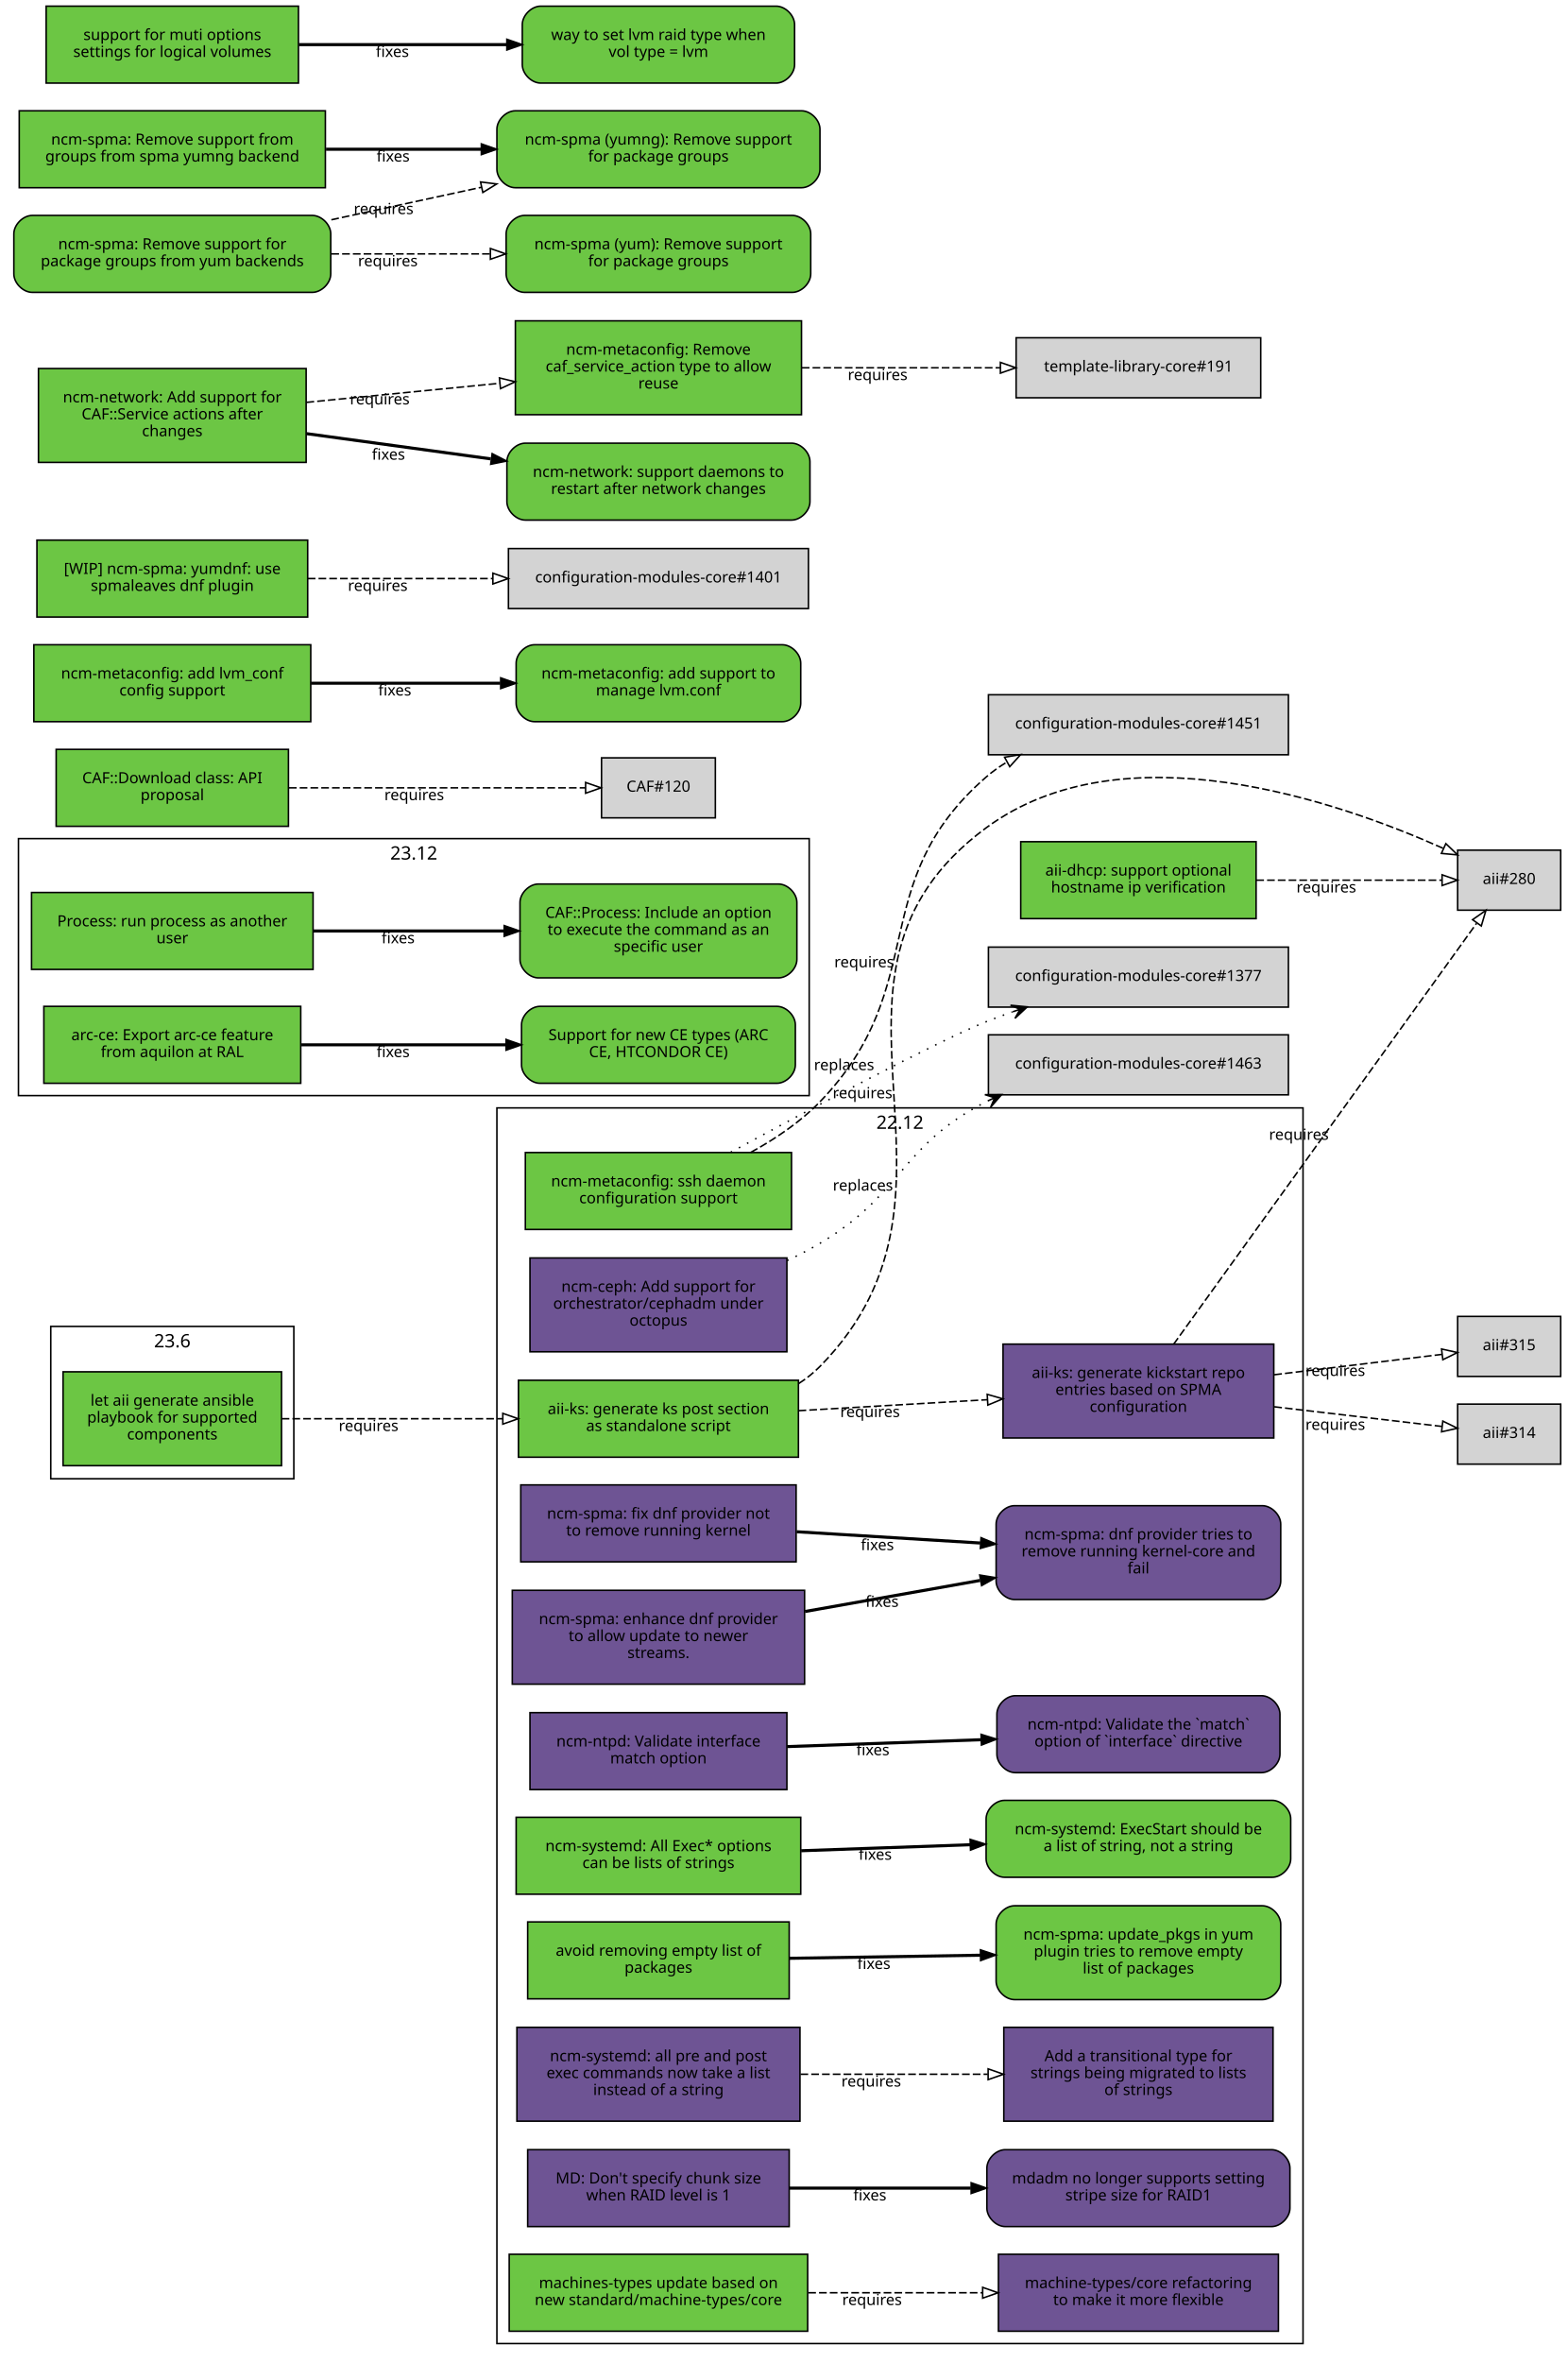
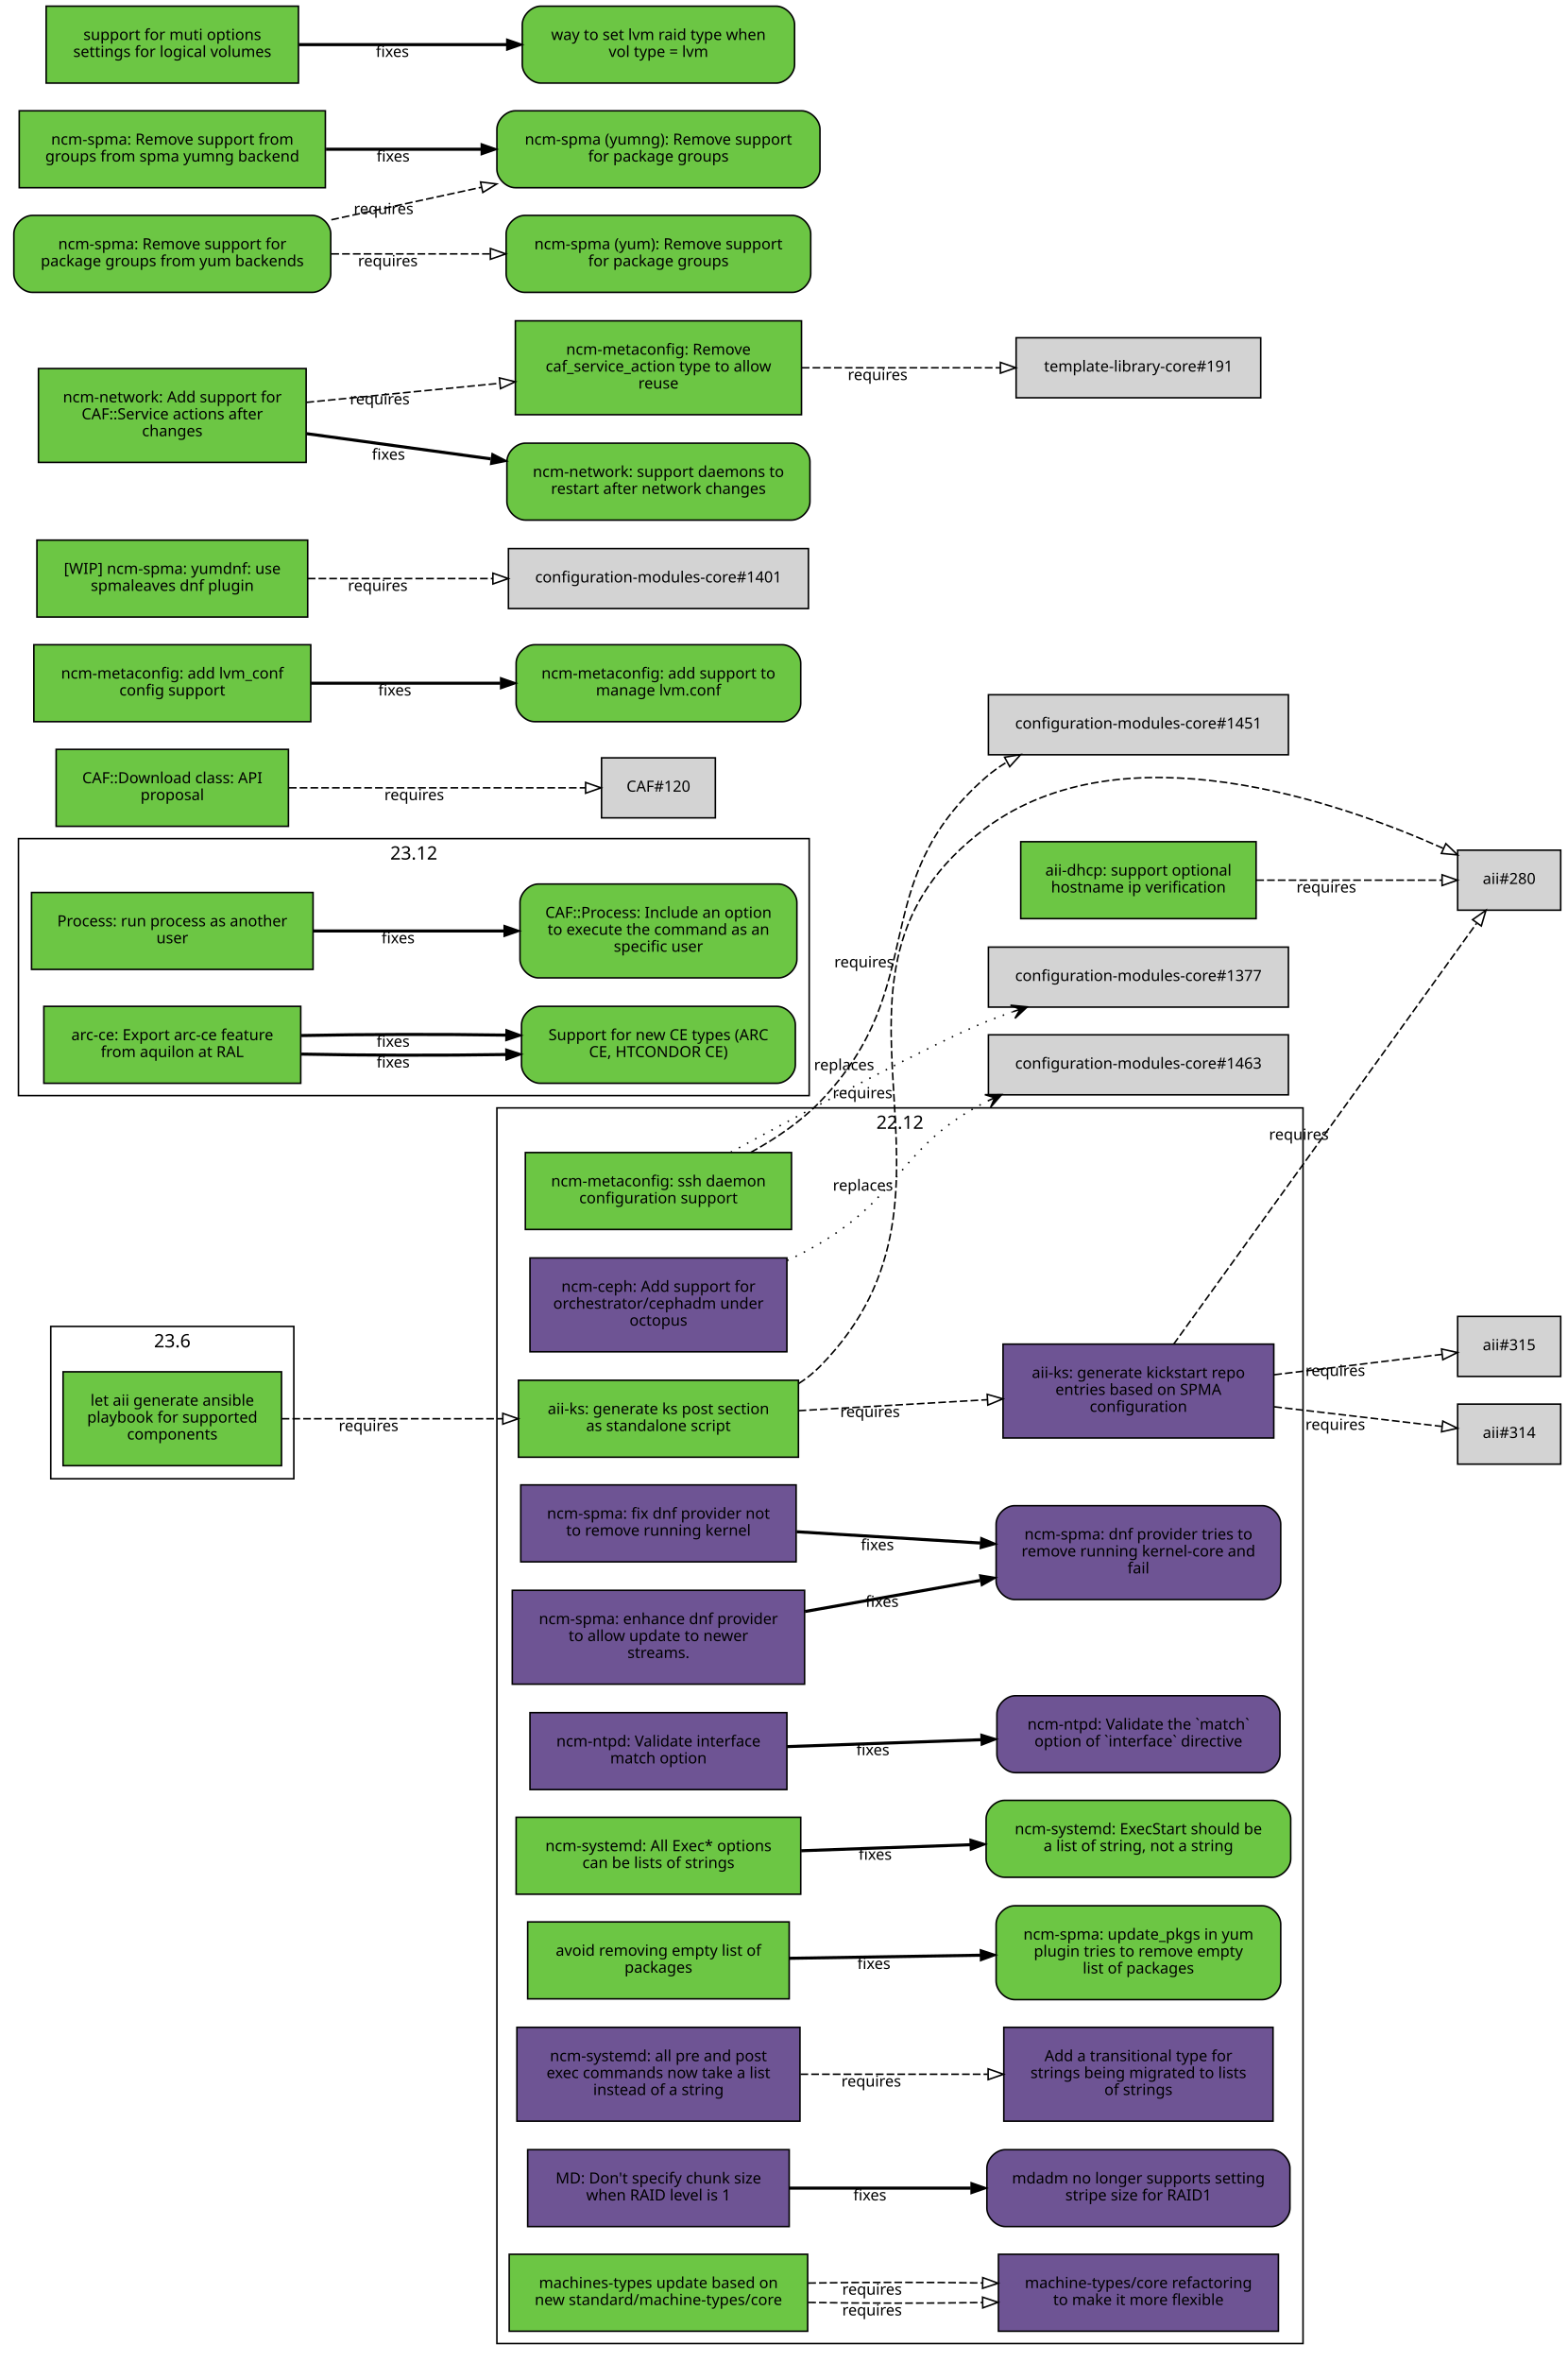
<svg xmlns="http://www.w3.org/2000/svg" xmlns:xlink="http://www.w3.org/1999/xlink" width="1019pt" height="1535pt" viewBox="0.00 0.00 1019.00 1535.00">
  <g id="graph0" class="graph" transform="scale(1 1) rotate(0) translate(4 1531)">
    <polygon fill="white" stroke="white" points="-4,5 -4,-1531 1016,-1531 1016,5 -4,5" />
    <g id="clust3" class="cluster">
      <polygon fill="none" stroke="black" points="8,-819 8,-986 522,-986 522,-819 8,-819" />
      <text text-anchor="middle" x="265" y="-972.4" font-family="Sans" font-size="12.00">23.12</text>
    </g>
    <g id="clust2" class="cluster">
      <polygon fill="none" stroke="black" points="319,-8 319,-811 843,-811 843,-8 319,-8" />
      <text text-anchor="middle" x="581" y="-797.4" font-family="Sans" font-size="12.00">22.12</text>
    </g>
    <g id="clust1" class="cluster">
      <polygon fill="none" stroke="black" points="29,-570 29,-669 187,-669 187,-570 29,-570" />
      <text text-anchor="middle" x="108" y="-655.4" font-family="Sans" font-size="12.00">23.6</text>
    </g>
    <g id="node1" class="node">
      <g id="a_node1">
        <a xlink:href="https://github.com/quattor/aii/pull/331" xlink:title="aii#331 (pull-request)" target="_parent">
          <polygon fill="#6cc644" stroke="black" points="179,-639.5 37,-639.5 37,-578.5 179,-578.5 179,-639.5" />
          <text text-anchor="middle" x="108" y="-617.5" font-family="Sans" font-size="10.00">let aii generate ansible</text>
          <text text-anchor="middle" x="108" y="-606.5" font-family="Sans" font-size="10.00">playbook for supported</text>
          <text text-anchor="middle" x="108" y="-595.5" font-family="Sans" font-size="10.00">components</text>
        </a>
      </g>
    </g>
    <g id="node2" class="node">
      <g id="a_node2">
        <a xlink:href="https://github.com/quattor/aii/pull/328" xlink:title="aii#328 (pull-request)" target="_parent">
          <polygon fill="#6cc644" stroke="black" points="515,-634 333,-634 333,-584 515,-584 515,-634" />
          <text text-anchor="middle" x="424" y="-612" font-family="Sans" font-size="10.00">aii-ks: generate ks post section</text>
          <text text-anchor="middle" x="424" y="-601" font-family="Sans" font-size="10.00">as standalone script</text>
        </a>
      </g>
    </g>
    <g id="edge1" class="edge">
      <path fill="none" stroke="black" stroke-dasharray="5,2" d="M179.077,-609C221.343,-609 275.883,-609 322.668,-609" />
      <polygon fill="none" stroke="black" points="322.834,-612.5 332.834,-609 322.834,-605.5 322.834,-612.5" />
      <text text-anchor="middle" x="235.574" y="-601" font-family="Sans" font-size="10.00">requires</text>
    </g>
    <g id="node3" class="node">
      <polygon fill="lightgrey" stroke="black" points="1010.5,-978.5 943.5,-978.5 943.5,-939.5 1010.5,-939.5 1010.5,-978.5" />
      <text text-anchor="middle" x="977" y="-956.5" font-family="Sans" font-size="10.00">aii#280</text>
    </g>
    <g id="edge2" class="edge">
      <path fill="none" stroke="black" stroke-dasharray="5,2" d="M515.225,-631.895C520.217,-635.121 524.871,-638.801 529,-643 643.149,-759.067 506.012,-896.337 637,-993 725.752,-1058.49 865.083,-1010.53 934.212,-979.651" />
      <polygon fill="none" stroke="black" points="935.842,-982.754 943.489,-975.42 932.938,-976.385 935.842,-982.754" />
      <text text-anchor="middle" x="556.685" y="-817.282" font-family="Sans" font-size="10.00">requires</text>
    </g>
    <g id="node4" class="node">
      <g id="a_node4">
        <a xlink:href="https://github.com/quattor/aii/pull/316" xlink:title="aii#316 (pull-request)" target="_parent">
          <polygon fill="#6e5494" stroke="black" points="824,-657.5 648,-657.5 648,-596.5 824,-596.5 824,-657.5" />
          <text text-anchor="middle" x="736" y="-635.5" font-family="Sans" font-size="10.00">aii-ks: generate kickstart repo</text>
          <text text-anchor="middle" x="736" y="-624.5" font-family="Sans" font-size="10.00">entries based on SPMA</text>
          <text text-anchor="middle" x="736" y="-613.5" font-family="Sans" font-size="10.00">configuration</text>
        </a>
      </g>
    </g>
    <g id="edge3" class="edge">
      <path fill="none" stroke="black" stroke-dasharray="5,2" d="M515.081,-614.231C553.563,-616.465 598.56,-619.078 637.792,-621.356" />
      <polygon fill="none" stroke="black" points="637.712,-624.857 647.899,-621.942 638.118,-617.869 637.712,-624.857" />
      <text text-anchor="middle" x="561.561" y="-610.091" font-family="Sans" font-size="10.00">requires</text>
    </g>
    <g id="edge4" class="edge">
      <path fill="none" stroke="black" stroke-dasharray="5,2" d="M758.843,-657.343C804.863,-721.27 911.21,-868.999 955.775,-930.905" />
      <polygon fill="none" stroke="black" points="953.205,-933.325 961.888,-939.396 958.886,-929.236 953.205,-933.325" />
      <text text-anchor="middle" x="840.298" y="-790.275" font-family="Sans" font-size="10.00">requires</text>
    </g>
    <g id="node5" class="node">
      <polygon fill="lightgrey" stroke="black" points="1010.5,-618.5 943.5,-618.5 943.5,-579.5 1010.5,-579.5 1010.5,-618.5" />
      <text text-anchor="middle" x="977" y="-596.5" font-family="Sans" font-size="10.00">aii#314</text>
    </g>
    <g id="edge5" class="edge">
      <path fill="none" stroke="black" stroke-dasharray="5,2" d="M824.299,-616.773C861.396,-612.426 902.967,-607.556 933.198,-604.015" />
      <polygon fill="none" stroke="black" points="933.867,-607.46 943.392,-602.82 933.052,-600.508 933.867,-607.46" />
      <text text-anchor="middle" x="863.962" y="-601.783" font-family="Sans" font-size="10.00">requires</text>
    </g>
    <g id="node6" class="node">
      <polygon fill="lightgrey" stroke="black" points="1010.5,-675.5 943.5,-675.5 943.5,-636.5 1010.5,-636.5 1010.5,-675.5" />
      <text text-anchor="middle" x="977" y="-653.5" font-family="Sans" font-size="10.00">aii#315</text>
    </g>
    <g id="edge6" class="edge">
      <path fill="none" stroke="black" stroke-dasharray="5,2" d="M824.299,-637.593C861.396,-642.094 902.967,-647.138 933.198,-650.806" />
      <polygon fill="none" stroke="black" points="933.043,-654.313 943.392,-652.043 933.886,-647.364 933.043,-654.313" />
      <text text-anchor="middle" x="863.962" y="-636.832" font-family="Sans" font-size="10.00">requires</text>
    </g>
    <g id="node7" class="node">
      <g id="a_node7">
        <a xlink:href="https://github.com/quattor/aii/pull/299" xlink:title="aii#299 (pull-request)" target="_parent">
          <polygon fill="#6cc644" stroke="black" points="812.5,-984 659.5,-984 659.5,-934 812.5,-934 812.5,-984" />
          <text text-anchor="middle" x="736" y="-962" font-family="Sans" font-size="10.00">aii-dhcp: support optional</text>
          <text text-anchor="middle" x="736" y="-951" font-family="Sans" font-size="10.00">hostname ip verification</text>
        </a>
      </g>
    </g>
    <g id="edge7" class="edge">
      <path fill="none" stroke="black" stroke-dasharray="5,2" d="M812.621,-959C852.356,-959 899.608,-959 933.049,-959" />
      <polygon fill="none" stroke="black" points="933.394,-962.5 943.394,-959 933.394,-955.5 933.394,-962.5" />
      <text text-anchor="middle" x="858.138" y="-951" font-family="Sans" font-size="10.00">requires</text>
    </g>
    <g id="node8" class="node">
      <g id="a_node8">
        <a xlink:href="https://github.com/quattor/CAF/pull/257" xlink:title="CAF#257 (pull-request)" target="_parent">
          <polygon fill="#6cc644" stroke="black" points="199.5,-951 16.5,-951 16.5,-901 199.5,-901 199.5,-951" />
          <text text-anchor="middle" x="108" y="-929" font-family="Sans" font-size="10.00">Process: run process as another</text>
          <text text-anchor="middle" x="108" y="-918" font-family="Sans" font-size="10.00">user</text>
        </a>
      </g>
    </g>
    <g id="node9" class="node">
      <g id="a_node9">
        <a xlink:href="https://github.com/quattor/CAF/issues/253" xlink:title="CAF#253 (issue)" target="_parent">
          <path fill="#6cc644" stroke="black" d="M502,-956.5C502,-956.5 346,-956.5 346,-956.5 340,-956.5 334,-950.5 334,-944.5 334,-944.5 334,-907.5 334,-907.5 334,-901.5 340,-895.5 346,-895.5 346,-895.5 502,-895.5 502,-895.5 508,-895.5 514,-901.5 514,-907.5 514,-907.5 514,-944.5 514,-944.5 514,-950.5 508,-956.5 502,-956.5" />
          <text text-anchor="middle" x="424" y="-934.5" font-family="Sans" font-size="10.00">CAF::Process: Include an option</text>
          <text text-anchor="middle" x="424" y="-923.5" font-family="Sans" font-size="10.00">to execute the command as an</text>
          <text text-anchor="middle" x="424" y="-912.5" font-family="Sans" font-size="10.00">specific user</text>
        </a>
      </g>
    </g>
    <g id="edge8" class="edge">
      <path fill="none" stroke="black" stroke-width="2" d="M199.822,-926C238.561,-926 283.88,-926 323.522,-926" />
      <polygon fill="black" stroke="black" points="323.737,-929.5 333.737,-926 323.737,-922.5 323.737,-929.5" />
      <text text-anchor="middle" x="254.782" y="-918" font-family="Sans" font-size="10.00">fixes</text>
    </g>
    <g id="node10" class="node">
      <g id="a_node10">
        <a xlink:href="https://github.com/quattor/CAF/pull/110" xlink:title="CAF#110 (pull-request)" target="_parent">
          <polygon fill="#6cc644" stroke="black" points="183.5,-1044 32.5,-1044 32.5,-994 183.5,-994 183.5,-1044" />
          <text text-anchor="middle" x="108" y="-1022" font-family="Sans" font-size="10.00">CAF::Download class: API</text>
          <text text-anchor="middle" x="108" y="-1011" font-family="Sans" font-size="10.00">proposal</text>
        </a>
      </g>
    </g>
    <g id="node11" class="node">
      <polygon fill="lightgrey" stroke="black" points="461,-1038.5 387,-1038.5 387,-999.5 461,-999.5 461,-1038.5" />
      <text text-anchor="middle" x="424" y="-1016.5" font-family="Sans" font-size="10.00">CAF#120</text>
    </g>
    <g id="edge9" class="edge">
      <path fill="none" stroke="black" stroke-dasharray="5,2" d="M183.812,-1019C243.718,-1019 325.856,-1019 376.623,-1019" />
      <polygon fill="none" stroke="black" points="376.651,-1022.5 386.651,-1019 376.651,-1015.5 376.651,-1022.5" />
      <text text-anchor="middle" x="265.255" y="-1011" font-family="Sans" font-size="10.00">requires</text>
    </g>
    <g id="node12" class="node">
      <g id="a_node12">
        <a xlink:href="https://github.com/quattor/configuration-modules-core/pull/1576" xlink:title="configuration-modules-core#1576 (pull-request)" target="_parent">
          <polygon fill="#6e5494" stroke="black" points="519,-497.5 329,-497.5 329,-436.5 519,-436.5 519,-497.5" />
          <text text-anchor="middle" x="424" y="-475.5" font-family="Sans" font-size="10.00">ncm-spma: enhance dnf provider</text>
          <text text-anchor="middle" x="424" y="-464.5" font-family="Sans" font-size="10.00">to allow update to newer</text>
          <text text-anchor="middle" x="424" y="-453.5" font-family="Sans" font-size="10.00">streams.</text>
        </a>
      </g>
    </g>
    <g id="node13" class="node">
      <g id="a_node13">
        <a xlink:href="https://github.com/quattor/configuration-modules-core/issues/1565" xlink:title="configuration-modules-core#1565 (issue)" target="_parent">
          <path fill="#6e5494" stroke="black" d="M816.5,-552.5C816.5,-552.5 655.5,-552.5 655.5,-552.5 649.5,-552.5 643.5,-546.5 643.5,-540.5 643.5,-540.5 643.5,-503.5 643.5,-503.5 643.5,-497.5 649.5,-491.5 655.5,-491.5 655.5,-491.5 816.5,-491.5 816.5,-491.5 822.5,-491.5 828.5,-497.5 828.5,-503.5 828.5,-503.5 828.5,-540.5 828.5,-540.5 828.5,-546.5 822.5,-552.5 816.5,-552.5" />
          <text text-anchor="middle" x="736" y="-530.5" font-family="Sans" font-size="10.00">ncm-spma: dnf provider tries to</text>
          <text text-anchor="middle" x="736" y="-519.5" font-family="Sans" font-size="10.00">remove running kernel-core and</text>
          <text text-anchor="middle" x="736" y="-508.5" font-family="Sans" font-size="10.00">fail</text>
        </a>
      </g>
    </g>
    <g id="edge10" class="edge">
      <path fill="none" stroke="black" stroke-width="2" d="M519.273,-483.726C555.257,-490.11 596.428,-497.415 633.091,-503.919" />
      <polygon fill="black" stroke="black" points="632.847,-507.431 643.304,-505.731 634.07,-500.538 632.847,-507.431" />
      <text text-anchor="middle" x="569.377" y="-486.744" font-family="Sans" font-size="10.00">fixes</text>
    </g>
    <g id="node14" class="node">
      <g id="a_node14">
        <a xlink:href="https://github.com/quattor/configuration-modules-core/pull/1572" xlink:title="configuration-modules-core#1572 (pull-request)" target="_parent">
          <polygon fill="#6e5494" stroke="black" points="513.5,-566 334.5,-566 334.5,-516 513.5,-516 513.5,-566" />
          <text text-anchor="middle" x="424" y="-544" font-family="Sans" font-size="10.00">ncm-spma: fix dnf provider not</text>
          <text text-anchor="middle" x="424" y="-533" font-family="Sans" font-size="10.00">to remove running kernel</text>
        </a>
      </g>
    </g>
    <g id="edge11" class="edge">
      <path fill="none" stroke="black" stroke-width="2" d="M513.834,-535.555C551.116,-533.27 594.685,-530.6 633.249,-528.236" />
      <polygon fill="black" stroke="black" points="633.692,-531.716 643.459,-527.611 633.264,-524.729 633.692,-531.716" />
      <text text-anchor="middle" x="566.316" y="-523.603" font-family="Sans" font-size="10.00">fixes</text>
    </g>
    <g id="node15" class="node">
      <g id="a_node15">
        <a xlink:href="https://github.com/quattor/configuration-modules-core/pull/1570" xlink:title="configuration-modules-core#1570 (pull-request)" target="_parent">
          <polygon fill="#6e5494" stroke="black" points="507.5,-418 340.5,-418 340.5,-368 507.5,-368 507.5,-418" />
          <text text-anchor="middle" x="424" y="-396" font-family="Sans" font-size="10.00">ncm-ntpd: Validate interface</text>
          <text text-anchor="middle" x="424" y="-385" font-family="Sans" font-size="10.00">match option</text>
        </a>
      </g>
    </g>
    <g id="node16" class="node">
      <g id="a_node16">
        <a xlink:href="https://github.com/quattor/configuration-modules-core/issues/1481" xlink:title="configuration-modules-core#1481 (issue)" target="_parent">
          <path fill="#6e5494" stroke="black" d="M816,-429C816,-429 656,-429 656,-429 650,-429 644,-423 644,-417 644,-417 644,-391 644,-391 644,-385 650,-379 656,-379 656,-379 816,-379 816,-379 822,-379 828,-385 828,-391 828,-391 828,-417 828,-417 828,-423 822,-429 816,-429" />
          <text text-anchor="middle" x="736" y="-407" font-family="Sans" font-size="10.00">ncm-ntpd: Validate the `match`</text>
          <text text-anchor="middle" x="736" y="-396" font-family="Sans" font-size="10.00">option of `interface` directive</text>
        </a>
      </g>
    </g>
    <g id="edge12" class="edge">
      <path fill="none" stroke="black" stroke-width="2" d="M507.667,-395.933C546.359,-397.306 592.802,-398.954 633.596,-400.402" />
      <polygon fill="black" stroke="black" points="633.72,-403.908 643.838,-400.765 633.968,-396.913 633.72,-403.908" />
      <text text-anchor="middle" x="563.403" y="-390.337" font-family="Sans" font-size="10.00">fixes</text>
    </g>
    <g id="node17" class="node">
      <g id="a_node17">
        <a xlink:href="https://github.com/quattor/configuration-modules-core/pull/1567" xlink:title="configuration-modules-core#1567 (pull-request)" target="_parent">
          <polygon fill="#6cc644" stroke="black" points="516.5,-350 331.5,-350 331.5,-300 516.5,-300 516.5,-350" />
          <text text-anchor="middle" x="424" y="-328" font-family="Sans" font-size="10.00">ncm-systemd: All Exec* options</text>
          <text text-anchor="middle" x="424" y="-317" font-family="Sans" font-size="10.00">can be lists of strings</text>
        </a>
      </g>
    </g>
    <g id="node18" class="node">
      <g id="a_node18">
        <a xlink:href="https://github.com/quattor/configuration-modules-core/issues/1262" xlink:title="configuration-modules-core#1262 (issue)" target="_parent">
          <path fill="#6cc644" stroke="black" d="M823,-361C823,-361 649,-361 649,-361 643,-361 637,-355 637,-349 637,-349 637,-323 637,-323 637,-317 643,-311 649,-311 649,-311 823,-311 823,-311 829,-311 835,-317 835,-323 835,-323 835,-349 835,-349 835,-355 829,-361 823,-361" />
          <text text-anchor="middle" x="736" y="-339" font-family="Sans" font-size="10.00">ncm-systemd: ExecStart should be</text>
          <text text-anchor="middle" x="736" y="-328" font-family="Sans" font-size="10.00">a list of string, not a string</text>
        </a>
      </g>
    </g>
    <g id="edge13" class="edge">
      <path fill="none" stroke="black" stroke-width="2" d="M516.752,-328.256C551.268,-329.48 590.834,-330.884 626.716,-332.158" />
      <polygon fill="black" stroke="black" points="626.614,-335.656 636.732,-332.513 626.862,-328.661 626.614,-335.656" />
      <text text-anchor="middle" x="564.921" y="-322.391" font-family="Sans" font-size="10.00">fixes</text>
    </g>
    <g id="node19" class="node">
      <g id="a_node19">
        <a xlink:href="https://github.com/quattor/configuration-modules-core/pull/1554" xlink:title="configuration-modules-core#1554 (pull-request)" target="_parent">
          <polygon fill="#6cc644" stroke="black" points="509,-282 339,-282 339,-232 509,-232 509,-282" />
          <text text-anchor="middle" x="424" y="-260" font-family="Sans" font-size="10.00">avoid removing empty list of</text>
          <text text-anchor="middle" x="424" y="-249" font-family="Sans" font-size="10.00">packages</text>
        </a>
      </g>
    </g>
    <g id="node20" class="node">
      <g id="a_node20">
        <a xlink:href="https://github.com/quattor/configuration-modules-core/issues/1553" xlink:title="configuration-modules-core#1553 (issue)" target="_parent">
          <path fill="#6cc644" stroke="black" d="M816.5,-292.5C816.5,-292.5 655.5,-292.5 655.5,-292.5 649.5,-292.5 643.5,-286.5 643.5,-280.5 643.5,-280.5 643.5,-243.5 643.5,-243.5 643.5,-237.5 649.5,-231.5 655.5,-231.5 655.5,-231.5 816.5,-231.5 816.5,-231.5 822.5,-231.5 828.5,-237.5 828.5,-243.5 828.5,-243.5 828.5,-280.5 828.5,-280.5 828.5,-286.5 822.5,-292.5 816.5,-292.5" />
          <text text-anchor="middle" x="736" y="-270.5" font-family="Sans" font-size="10.00">ncm-spma: update_pkgs in yum</text>
          <text text-anchor="middle" x="736" y="-259.5" font-family="Sans" font-size="10.00">plugin tries to remove empty</text>
          <text text-anchor="middle" x="736" y="-248.5" font-family="Sans" font-size="10.00">list of packages</text>
        </a>
      </g>
    </g>
    <g id="edge14" class="edge">
      <path fill="none" stroke="black" stroke-width="2" d="M509.299,-258.36C547.563,-258.977 593.142,-259.712 633.29,-260.36" />
      <polygon fill="black" stroke="black" points="633.317,-263.86 643.372,-260.522 633.43,-256.861 633.317,-263.86" />
      <text text-anchor="middle" x="564.057" y="-251.436" font-family="Sans" font-size="10.00">fixes</text>
    </g>
    <g id="node21" class="node">
      <g id="a_node21">
        <a xlink:href="https://github.com/quattor/configuration-modules-core/pull/1490" xlink:title="configuration-modules-core#1490 (pull-request)" target="_parent">
          <polygon fill="#6e5494" stroke="black" points="507.5,-713.5 340.5,-713.5 340.5,-652.5 507.5,-652.5 507.5,-713.5" />
          <text text-anchor="middle" x="424" y="-691.5" font-family="Sans" font-size="10.00">ncm-ceph: Add support for</text>
          <text text-anchor="middle" x="424" y="-680.5" font-family="Sans" font-size="10.00">orchestrator/cephadm under</text>
          <text text-anchor="middle" x="424" y="-669.5" font-family="Sans" font-size="10.00">octopus</text>
        </a>
      </g>
    </g>
    <g id="node22" class="node">
      <polygon fill="lightgrey" stroke="black" points="833.5,-858.5 638.5,-858.5 638.5,-819.5 833.5,-819.5 833.5,-858.5" />
      <text text-anchor="middle" x="736" y="-836.5" font-family="Sans" font-size="10.00">configuration-modules-core#1463</text>
    </g>
    <g id="edge15" class="edge">
      <path fill="none" stroke="black" stroke-dasharray="1,5" d="M507.698,-711.802C515.059,-715.258 522.266,-718.996 529,-723 583.2,-755.222 580.865,-786.282 637,-815 637.307,-815.157 637.615,-815.313 637.924,-815.468" />
      <polygon fill="black" stroke="black" points="647.149,-819.693 636.183,-819.62 642.603,-817.611 638.057,-815.529 638.057,-815.529 638.057,-815.529 642.603,-817.611 639.931,-811.438 647.149,-819.693 647.149,-819.693" />
      <text text-anchor="middle" x="556.93" y="-757.251" font-family="Sans" font-size="10.00">replaces</text>
    </g>
    <g id="node23" class="node">
      <g id="a_node23">
        <a xlink:href="https://github.com/quattor/configuration-modules-core/pull/1464" xlink:title="configuration-modules-core#1464 (pull-request)" target="_parent">
          <polygon fill="#6e5494" stroke="black" points="516,-213.5 332,-213.5 332,-152.5 516,-152.5 516,-213.5" />
          <text text-anchor="middle" x="424" y="-191.5" font-family="Sans" font-size="10.00">ncm-systemd: all pre and post</text>
          <text text-anchor="middle" x="424" y="-180.5" font-family="Sans" font-size="10.00">exec commands now take a list</text>
          <text text-anchor="middle" x="424" y="-169.5" font-family="Sans" font-size="10.00">instead of a string</text>
        </a>
      </g>
    </g>
    <g id="node24" class="node">
      <g id="a_node24">
        <a xlink:href="https://github.com/quattor/template-library-core/pull/212" xlink:title="template-library-core#212 (pull-request)" target="_parent">
          <polygon fill="#6e5494" stroke="black" points="823.5,-213.5 648.5,-213.5 648.5,-152.5 823.5,-152.5 823.5,-213.5" />
          <text text-anchor="middle" x="736" y="-191.5" font-family="Sans" font-size="10.00">Add a transitional type for</text>
          <text text-anchor="middle" x="736" y="-180.5" font-family="Sans" font-size="10.00">strings being migrated to lists</text>
          <text text-anchor="middle" x="736" y="-169.5" font-family="Sans" font-size="10.00">of strings</text>
        </a>
      </g>
    </g>
    <g id="edge16" class="edge">
      <path fill="none" stroke="black" stroke-dasharray="5,2" d="M516.334,-183C554.615,-183 599.168,-183 638.032,-183" />
      <polygon fill="none" stroke="black" points="638.306,-186.5 648.306,-183 638.306,-179.5 638.306,-186.5" />
      <text text-anchor="middle" x="562.323" y="-175" font-family="Sans" font-size="10.00">requires</text>
    </g>
    <g id="node25" class="node">
      <g id="a_node25">
        <a xlink:href="https://github.com/quattor/configuration-modules-core/pull/1452" xlink:title="configuration-modules-core#1452 (pull-request)" target="_parent">
          <polygon fill="#6cc644" stroke="black" points="510.5,-782 337.5,-782 337.5,-732 510.5,-732 510.5,-782" />
          <text text-anchor="middle" x="424" y="-760" font-family="Sans" font-size="10.00">ncm-metaconfig: ssh daemon</text>
          <text text-anchor="middle" x="424" y="-749" font-family="Sans" font-size="10.00">configuration support</text>
        </a>
      </g>
    </g>
    <g id="node26" class="node">
      <polygon fill="lightgrey" stroke="black" points="833.5,-915.5 638.5,-915.5 638.5,-876.5 833.5,-876.5 833.5,-915.5" />
      <text text-anchor="middle" x="736" y="-893.5" font-family="Sans" font-size="10.00">configuration-modules-core#1377</text>
    </g>
    <g id="edge17" class="edge">
      <path fill="none" stroke="black" stroke-dasharray="1,5" d="M471.014,-782.19C523.006,-810.416 604.599,-853.939 637,-867 642.482,-869.21 648.197,-871.336 653.991,-873.362" />
      <polygon fill="black" stroke="black" points="663.79,-876.675 652.875,-877.735 659.053,-875.073 654.317,-873.472 654.317,-873.472 654.317,-873.472 659.053,-875.073 655.758,-869.209 663.79,-876.675 663.79,-876.675" />
      <text text-anchor="middle" x="544.688" y="-835.525" font-family="Sans" font-size="10.00">replaces</text>
    </g>
    <g id="node27" class="node">
      <polygon fill="lightgrey" stroke="black" points="833.5,-1079.5 638.5,-1079.5 638.5,-1040.5 833.5,-1040.5 833.5,-1079.5" />
      <text text-anchor="middle" x="736" y="-1057.5" font-family="Sans" font-size="10.00">configuration-modules-core#1451</text>
    </g>
    <g id="edge18" class="edge">
      <path fill="none" stroke="black" stroke-dasharray="5,2" d="M483.989,-782.089C499.946,-790.84 516.295,-801.834 529,-815 602.153,-890.808 557.51,-956.866 637,-1026 641.161,-1029.62 645.73,-1032.86 650.548,-1035.76" />
      <polygon fill="none" stroke="black" points="649.002,-1038.9 659.457,-1040.62 652.354,-1032.76 649.002,-1038.9" />
      <text text-anchor="middle" x="557.728" y="-902.382" font-family="Sans" font-size="10.00">requires</text>
    </g>
    <g id="node28" class="node">
      <g id="a_node28">
        <a xlink:href="https://github.com/quattor/configuration-modules-core/pull/1573" xlink:title="configuration-modules-core#1573 (pull-request)" target="_parent">
          <polygon fill="#6cc644" stroke="black" points="198,-1112 18,-1112 18,-1062 198,-1062 198,-1112" />
          <text text-anchor="middle" x="108" y="-1090" font-family="Sans" font-size="10.00">ncm-metaconfig: add lvm_conf</text>
          <text text-anchor="middle" x="108" y="-1079" font-family="Sans" font-size="10.00">config support</text>
        </a>
      </g>
    </g>
    <g id="node29" class="node">
      <g id="a_node29">
        <a xlink:href="https://github.com/quattor/configuration-modules-core/issues/1566" xlink:title="configuration-modules-core#1566 (issue)" target="_parent">
          <path fill="#6cc644" stroke="black" d="M504.5,-1112C504.5,-1112 343.5,-1112 343.5,-1112 337.5,-1112 331.5,-1106 331.5,-1100 331.5,-1100 331.5,-1074 331.5,-1074 331.5,-1068 337.5,-1062 343.5,-1062 343.5,-1062 504.5,-1062 504.5,-1062 510.5,-1062 516.5,-1068 516.5,-1074 516.5,-1074 516.5,-1100 516.5,-1100 516.5,-1106 510.5,-1112 504.5,-1112" />
          <text text-anchor="middle" x="424" y="-1090" font-family="Sans" font-size="10.00">ncm-metaconfig: add support to</text>
          <text text-anchor="middle" x="424" y="-1079" font-family="Sans" font-size="10.00">manage lvm.conf</text>
        </a>
      </g>
    </g>
    <g id="edge19" class="edge">
      <path fill="none" stroke="black" stroke-width="2" d="M198.14,-1087C236.502,-1087 281.559,-1087 321.225,-1087" />
      <polygon fill="black" stroke="black" points="321.453,-1090.5 331.453,-1087 321.453,-1083.5 321.453,-1090.5" />
      <text text-anchor="middle" x="252.615" y="-1079" font-family="Sans" font-size="10.00">fixes</text>
    </g>
    <g id="node30" class="node">
      <g id="a_node30">
        <a xlink:href="https://github.com/quattor/configuration-modules-core/pull/1507" xlink:title="configuration-modules-core#1507 (pull-request)" target="_parent">
          <polygon fill="#6cc644" stroke="black" points="196,-1180 20,-1180 20,-1130 196,-1130 196,-1180" />
          <text text-anchor="middle" x="108" y="-1158" font-family="Sans" font-size="10.00">[WIP] ncm-spma: yumdnf: use</text>
          <text text-anchor="middle" x="108" y="-1147" font-family="Sans" font-size="10.00">spmaleaves dnf plugin</text>
        </a>
      </g>
    </g>
    <g id="node31" class="node">
      <polygon fill="lightgrey" stroke="black" points="521.5,-1174.5 326.5,-1174.5 326.5,-1135.5 521.5,-1135.5 521.5,-1174.5" />
      <text text-anchor="middle" x="424" y="-1152.5" font-family="Sans" font-size="10.00">configuration-modules-core#1401</text>
    </g>
    <g id="edge20" class="edge">
      <path fill="none" stroke="black" stroke-dasharray="5,2" d="M196.05,-1155C233.203,-1155 276.927,-1155 316.027,-1155" />
      <polygon fill="none" stroke="black" points="316.391,-1158.5 326.391,-1155 316.391,-1151.5 316.391,-1158.5" />
      <text text-anchor="middle" x="241.549" y="-1147" font-family="Sans" font-size="10.00">requires</text>
    </g>
    <g id="node32" class="node">
      <g id="a_node32">
        <a xlink:href="https://github.com/quattor/configuration-modules-core/pull/1336" xlink:title="configuration-modules-core#1336 (pull-request)" target="_parent">
          <polygon fill="#6cc644" stroke="black" points="195,-1291.5 21,-1291.5 21,-1230.5 195,-1230.5 195,-1291.5" />
          <text text-anchor="middle" x="108" y="-1269.5" font-family="Sans" font-size="10.00">ncm-network: Add support for</text>
          <text text-anchor="middle" x="108" y="-1258.5" font-family="Sans" font-size="10.00">CAF::Service actions after</text>
          <text text-anchor="middle" x="108" y="-1247.5" font-family="Sans" font-size="10.00">changes</text>
        </a>
      </g>
    </g>
    <g id="node33" class="node">
      <g id="a_node33">
        <a xlink:href="https://github.com/quattor/configuration-modules-core/pull/1335" xlink:title="configuration-modules-core#1335 (pull-request)" target="_parent">
          <polygon fill="#6cc644" stroke="black" points="517,-1322.5 331,-1322.5 331,-1261.5 517,-1261.5 517,-1322.5" />
          <text text-anchor="middle" x="424" y="-1300.5" font-family="Sans" font-size="10.00">ncm-metaconfig: Remove</text>
          <text text-anchor="middle" x="424" y="-1289.5" font-family="Sans" font-size="10.00">caf_service_action type to allow</text>
          <text text-anchor="middle" x="424" y="-1278.5" font-family="Sans" font-size="10.00">reuse</text>
        </a>
      </g>
    </g>
    <g id="edge21" class="edge">
      <path fill="none" stroke="black" stroke-dasharray="5,2" d="M195.217,-1269.51C234.047,-1273.35 280.184,-1277.9 320.746,-1281.9" />
      <polygon fill="none" stroke="black" points="320.636,-1285.41 330.931,-1282.91 321.323,-1278.44 320.636,-1285.41" />
      <text text-anchor="middle" x="242.868" y="-1268.19" font-family="Sans" font-size="10.00">requires</text>
    </g>
    <g id="node34" class="node">
      <g id="a_node34">
        <a xlink:href="https://github.com/quattor/configuration-modules-core/issues/1071" xlink:title="configuration-modules-core#1071 (issue)" target="_parent">
          <path fill="#6cc644" stroke="black" d="M510.5,-1243C510.5,-1243 337.5,-1243 337.5,-1243 331.5,-1243 325.5,-1237 325.5,-1231 325.5,-1231 325.5,-1205 325.5,-1205 325.5,-1199 331.5,-1193 337.5,-1193 337.5,-1193 510.5,-1193 510.5,-1193 516.5,-1193 522.5,-1199 522.5,-1205 522.5,-1205 522.5,-1231 522.5,-1231 522.5,-1237 516.5,-1243 510.5,-1243" />
          <text text-anchor="middle" x="424" y="-1221" font-family="Sans" font-size="10.00">ncm-network: support daemons to</text>
          <text text-anchor="middle" x="424" y="-1210" font-family="Sans" font-size="10.00">restart after network changes</text>
        </a>
      </g>
    </g>
    <g id="edge22" class="edge">
      <path fill="none" stroke="black" stroke-width="2" d="M195.217,-1249.19C232.216,-1244.13 275.848,-1238.15 314.972,-1232.79" />
      <polygon fill="black" stroke="black" points="315.912,-1236.2 325.344,-1231.37 314.962,-1229.26 315.912,-1236.2" />
      <text text-anchor="middle" x="248.527" y="-1232.25" font-family="Sans" font-size="10.00">fixes</text>
    </g>
    <g id="node35" class="node">
      <polygon fill="lightgrey" stroke="black" points="815.5,-1311.5 656.5,-1311.5 656.5,-1272.5 815.5,-1272.5 815.5,-1311.5" />
      <text text-anchor="middle" x="736" y="-1289.5" font-family="Sans" font-size="10.00">template-library-core#191</text>
    </g>
    <g id="edge23" class="edge">
      <path fill="none" stroke="black" stroke-dasharray="5,2" d="M517.171,-1292C557.975,-1292 605.772,-1292 646.18,-1292" />
      <polygon fill="none" stroke="black" points="646.285,-1295.5 656.285,-1292 646.285,-1288.5 646.285,-1295.5" />
      <text text-anchor="middle" x="566.484" y="-1284" font-family="Sans" font-size="10.00">requires</text>
    </g>
    <g id="node36" class="node">
      <g id="a_node36">
        <a xlink:href="https://github.com/quattor/configuration-modules-core/pull/1148" xlink:title="configuration-modules-core#1148 (pull-request)" target="_parent">
          <polygon fill="#6cc644" stroke="black" points="207.5,-1459 8.5,-1459 8.5,-1409 207.5,-1409 207.5,-1459" />
          <text text-anchor="middle" x="108" y="-1437" font-family="Sans" font-size="10.00">ncm-spma: Remove support from</text>
          <text text-anchor="middle" x="108" y="-1426" font-family="Sans" font-size="10.00">groups from spma yumng backend</text>
        </a>
      </g>
    </g>
    <g id="node37" class="node">
      <g id="a_node37">
        <a xlink:href="https://github.com/quattor/configuration-modules-core/issues/952" xlink:title="configuration-modules-core#952 (issue)" target="_parent">
          <path fill="#6cc644" stroke="black" d="M517,-1459C517,-1459 331,-1459 331,-1459 325,-1459 319,-1453 319,-1447 319,-1447 319,-1421 319,-1421 319,-1415 325,-1409 331,-1409 331,-1409 517,-1409 517,-1409 523,-1409 529,-1415 529,-1421 529,-1421 529,-1447 529,-1447 529,-1453 523,-1459 517,-1459" />
          <text text-anchor="middle" x="424" y="-1437" font-family="Sans" font-size="10.00">ncm-spma (yumng): Remove support</text>
          <text text-anchor="middle" x="424" y="-1426" font-family="Sans" font-size="10.00">for package groups</text>
        </a>
      </g>
    </g>
    <g id="edge24" class="edge">
      <path fill="none" stroke="black" stroke-width="2" d="M207.921,-1434C239.933,-1434 275.695,-1434 308.726,-1434" />
      <polygon fill="black" stroke="black" points="308.883,-1437.5 318.883,-1434 308.882,-1430.5 308.883,-1437.5" />
      <text text-anchor="middle" x="251.546" y="-1426" font-family="Sans" font-size="10.00">fixes</text>
    </g>
    <g id="node38" class="node">
      <g id="a_node38">
        <a xlink:href="https://github.com/quattor/configuration-modules-core/issues/950" xlink:title="configuration-modules-core#950 (issue)" target="_parent">
          <path fill="#6cc644" stroke="black" d="M199,-1391C199,-1391 17,-1391 17,-1391 11,-1391 5,-1385 5,-1379 5,-1379 5,-1353 5,-1353 5,-1347 11,-1341 17,-1341 17,-1341 199,-1341 199,-1341 205,-1341 211,-1347 211,-1353 211,-1353 211,-1379 211,-1379 211,-1385 205,-1391 199,-1391" />
          <text text-anchor="middle" x="108" y="-1369" font-family="Sans" font-size="10.00">ncm-spma: Remove support for</text>
          <text text-anchor="middle" x="108" y="-1358" font-family="Sans" font-size="10.00">package groups from yum backends</text>
        </a>
      </g>
    </g>
    <g id="node39" class="node">
      <g id="a_node39">
        <a xlink:href="https://github.com/quattor/configuration-modules-core/issues/951" xlink:title="configuration-modules-core#951 (issue)" target="_parent">
          <path fill="#6cc644" stroke="black" d="M511,-1391C511,-1391 337,-1391 337,-1391 331,-1391 325,-1385 325,-1379 325,-1379 325,-1353 325,-1353 325,-1347 331,-1341 337,-1341 337,-1341 511,-1341 511,-1341 517,-1341 523,-1347 523,-1353 523,-1353 523,-1379 523,-1379 523,-1385 517,-1391 511,-1391" />
          <text text-anchor="middle" x="424" y="-1369" font-family="Sans" font-size="10.00">ncm-spma (yum): Remove support</text>
          <text text-anchor="middle" x="424" y="-1358" font-family="Sans" font-size="10.00">for package groups</text>
        </a>
      </g>
    </g>
    <g id="edge25" class="edge">
      <path fill="none" stroke="black" stroke-dasharray="5,2" d="M211.381,-1366C244.386,-1366 281.071,-1366 314.502,-1366" />
      <polygon fill="none" stroke="black" points="314.765,-1369.5 324.765,-1366 314.765,-1362.5 314.765,-1369.5" />
      <text text-anchor="middle" x="248.107" y="-1358" font-family="Sans" font-size="10.00">requires</text>
    </g>
    <g id="edge26" class="edge">
      <path fill="none" stroke="black" stroke-dasharray="5,2" d="M211.381,-1388.17C242.602,-1394.93 277.116,-1402.41 309.053,-1409.32" />
      <polygon fill="none" stroke="black" points="308.361,-1412.75 318.876,-1411.45 309.843,-1405.91 308.361,-1412.75" />
      <text text-anchor="middle" x="245.372" y="-1391.86" font-family="Sans" font-size="10.00">requires</text>
    </g>
    <g id="node40" class="node">
      <g id="a_node40">
        <a xlink:href="https://github.com/quattor/ncm-lib-blockdevices/pull/97" xlink:title="ncm-lib-blockdevices#97 (pull-request)" target="_parent">
          <polygon fill="#6e5494" stroke="black" points="509,-134 339,-134 339,-84 509,-84 509,-134" />
          <text text-anchor="middle" x="424" y="-112" font-family="Sans" font-size="10.00">MD: Don't specify chunk size</text>
          <text text-anchor="middle" x="424" y="-101" font-family="Sans" font-size="10.00">when RAID level is 1</text>
        </a>
      </g>
    </g>
    <g id="node41" class="node">
      <g id="a_node41">
        <a xlink:href="https://github.com/quattor/ncm-lib-blockdevices/issues/96" xlink:title="ncm-lib-blockdevices#96 (issue)" target="_parent">
          <path fill="#6e5494" stroke="black" d="M822.5,-134C822.5,-134 649.5,-134 649.5,-134 643.5,-134 637.5,-128 637.5,-122 637.5,-122 637.5,-96 637.5,-96 637.5,-90 643.5,-84 649.5,-84 649.5,-84 822.5,-84 822.5,-84 828.5,-84 834.5,-90 834.5,-96 834.5,-96 834.5,-122 834.5,-122 834.5,-128 828.5,-134 822.5,-134" />
          <text text-anchor="middle" x="736" y="-112" font-family="Sans" font-size="10.00">mdadm no longer supports setting</text>
          <text text-anchor="middle" x="736" y="-101" font-family="Sans" font-size="10.00">stripe size for RAID1</text>
        </a>
      </g>
    </g>
    <g id="edge27" class="edge">
      <path fill="none" stroke="black" stroke-width="2" d="M509.299,-109C545.59,-109 588.462,-109 627.039,-109" />
      <polygon fill="black" stroke="black" points="627.27,-112.5 637.27,-109 627.27,-105.5 627.27,-112.5" />
      <text text-anchor="middle" x="561.436" y="-101" font-family="Sans" font-size="10.00">fixes</text>
    </g>
    <g id="node42" class="node">
      <g id="a_node42">
        <a xlink:href="https://github.com/quattor/template-library-grid/pull/241" xlink:title="template-library-grid#241 (pull-request)" target="_parent">
          <polygon fill="#6cc644" stroke="black" points="521,-66 327,-66 327,-16 521,-16 521,-66" />
          <text text-anchor="middle" x="424" y="-44" font-family="Sans" font-size="10.00">machines-types update based on</text>
          <text text-anchor="middle" x="424" y="-33" font-family="Sans" font-size="10.00">new standard/machine-types/core</text>
        </a>
      </g>
    </g>
    <g id="node43" class="node">
      <g id="a_node43">
        <a xlink:href="https://github.com/quattor/template-library-standard/pull/140" xlink:title="template-library-standard#140 (pull-request)" target="_parent">
          <polygon fill="#6e5494" stroke="black" points="827,-66 645,-66 645,-16 827,-16 827,-66" />
          <text text-anchor="middle" x="736" y="-44" font-family="Sans" font-size="10.00">machine-types/core refactoring</text>
          <text text-anchor="middle" x="736" y="-33" font-family="Sans" font-size="10.00">to make it more flexible</text>
        </a>
      </g>
    </g>
    <g id="edge28" class="edge">
-       <path fill="none" stroke="black" stroke-dasharray="5,2" d="M521.387,-41C557.372,-41 598.301,-41 634.636,-41" />
-       <polygon fill="none" stroke="black" points="634.754,-44.5 644.754,-41 634.754,-37.5 634.754,-44.5" />
-       <text text-anchor="middle" x="562.849" y="-33" font-family="Sans" font-size="10.00">requires</text>
+       <path fill="none" stroke="black" stroke-dasharray="5,2" d="M521.387,-34.699C557.372,-34.122 598.301,-34.101 634.636,-34.637" />
+       <polygon fill="none" stroke="black" points="634.698,-38.139 644.754,-34.803 634.813,-31.14 634.698,-38.139" />
+       <text text-anchor="middle" x="562.849" y="-26.251" font-family="Sans" font-size="10.00">requires</text>
+     </g>
+     <g id="edge30" class="edge">
+       <path fill="none" stroke="black" stroke-dasharray="5,2" d="M521.387,-47.301C557.372,-47.878 598.301,-47.899 634.636,-47.363" />
+       <polygon fill="none" stroke="black" points="634.813,-50.86 644.754,-47.197 634.698,-43.861 634.813,-50.86" />
+       <text text-anchor="middle" x="562.849" y="-39.749" font-family="Sans" font-size="10.00">requires</text>
    </g>
    <g id="node44" class="node">
      <g id="a_node44">
        <a xlink:href="https://github.com/quattor/template-library-grid/pull/232" xlink:title="template-library-grid#232 (pull-request)" target="_parent">
          <polygon fill="#6cc644" stroke="black" points="191.5,-877 24.5,-877 24.5,-827 191.5,-827 191.5,-877" />
          <text text-anchor="middle" x="108" y="-855" font-family="Sans" font-size="10.00">arc-ce: Export arc-ce feature</text>
          <text text-anchor="middle" x="108" y="-844" font-family="Sans" font-size="10.00">from aquilon at RAL</text>
        </a>
      </g>
    </g>
    <g id="node45" class="node">
      <g id="a_node45">
        <a xlink:href="https://github.com/quattor/template-library-grid/issues/221" xlink:title="template-library-grid#221 (issue)" target="_parent">
          <path fill="#6cc644" stroke="black" d="M501,-877C501,-877 347,-877 347,-877 341,-877 335,-871 335,-865 335,-865 335,-839 335,-839 335,-833 341,-827 347,-827 347,-827 501,-827 501,-827 507,-827 513,-833 513,-839 513,-839 513,-865 513,-865 513,-871 507,-877 501,-877" />
          <text text-anchor="middle" x="424" y="-855" font-family="Sans" font-size="10.00">Support for new CE types (ARC</text>
          <text text-anchor="middle" x="424" y="-844" font-family="Sans" font-size="10.00">CE, HTCONDOR CE)</text>
        </a>
      </g>
    </g>
    <g id="edge29" class="edge">
-       <path fill="none" stroke="black" stroke-width="2" d="M191.911,-852C232.702,-852 282.151,-852 324.823,-852" />
-       <polygon fill="black" stroke="black" points="324.947,-855.5 334.947,-852 324.947,-848.5 324.947,-855.5" />
-       <text text-anchor="middle" x="251.543" y="-844" font-family="Sans" font-size="10.00">fixes</text>
+       <path fill="none" stroke="black" stroke-width="2" d="M191.911,-845.968C232.702,-845.115 282.151,-845.022 324.823,-845.69" />
+       <polygon fill="black" stroke="black" points="324.888,-849.192 334.947,-845.865 325.01,-842.193 324.888,-849.192" />
+       <text text-anchor="middle" x="251.543" y="-837.251" font-family="Sans" font-size="10.00">fixes</text>
+     </g>
+     <g id="edge31" class="edge">
+       <path fill="none" stroke="black" stroke-width="2" d="M191.911,-858.032C232.702,-858.885 282.151,-858.978 324.823,-858.31" />
+       <polygon fill="black" stroke="black" points="325.01,-861.807 334.947,-858.135 324.888,-854.808 325.01,-861.807" />
+       <text text-anchor="middle" x="251.543" y="-850.749" font-family="Sans" font-size="10.00">fixes</text>
    </g>
    <g id="node46" class="node">
      <g id="a_node46">
        <a xlink:href="https://github.com/quattor/template-library-standard/pull/151" xlink:title="template-library-standard#151 (pull-request)" target="_parent">
          <polygon fill="#6cc644" stroke="black" points="190,-1527 26,-1527 26,-1477 190,-1477 190,-1527" />
          <text text-anchor="middle" x="108" y="-1505" font-family="Sans" font-size="10.00">support for muti options</text>
          <text text-anchor="middle" x="108" y="-1494" font-family="Sans" font-size="10.00">settings for logical volumes</text>
        </a>
      </g>
    </g>
    <g id="node47" class="node">
      <g id="a_node47">
        <a xlink:href="https://github.com/quattor/template-library-standard/issues/150" xlink:title="template-library-standard#150 (issue)" target="_parent">
          <path fill="#6cc644" stroke="black" d="M500.5,-1527C500.5,-1527 347.5,-1527 347.5,-1527 341.5,-1527 335.5,-1521 335.5,-1515 335.5,-1515 335.5,-1489 335.5,-1489 335.5,-1483 341.5,-1477 347.5,-1477 347.5,-1477 500.5,-1477 500.5,-1477 506.5,-1477 512.5,-1483 512.5,-1489 512.5,-1489 512.5,-1515 512.5,-1515 512.5,-1521 506.5,-1527 500.5,-1527" />
          <text text-anchor="middle" x="424" y="-1505" font-family="Sans" font-size="10.00">way to set lvm raid type when</text>
          <text text-anchor="middle" x="424" y="-1494" font-family="Sans" font-size="10.00">vol type = lvm</text>
        </a>
      </g>
    </g>
-     <g id="edge30" class="edge">
+     <g id="edge32" class="edge">
      <path fill="none" stroke="black" stroke-width="2" d="M190.271,-1502C231.574,-1502 282.071,-1502 325.459,-1502" />
      <polygon fill="black" stroke="black" points="325.461,-1505.5 335.461,-1502 325.461,-1498.5 325.461,-1505.5" />
      <text text-anchor="middle" x="251.071" y="-1494" font-family="Sans" font-size="10.00">fixes</text>
    </g>
  </g>
</svg>
